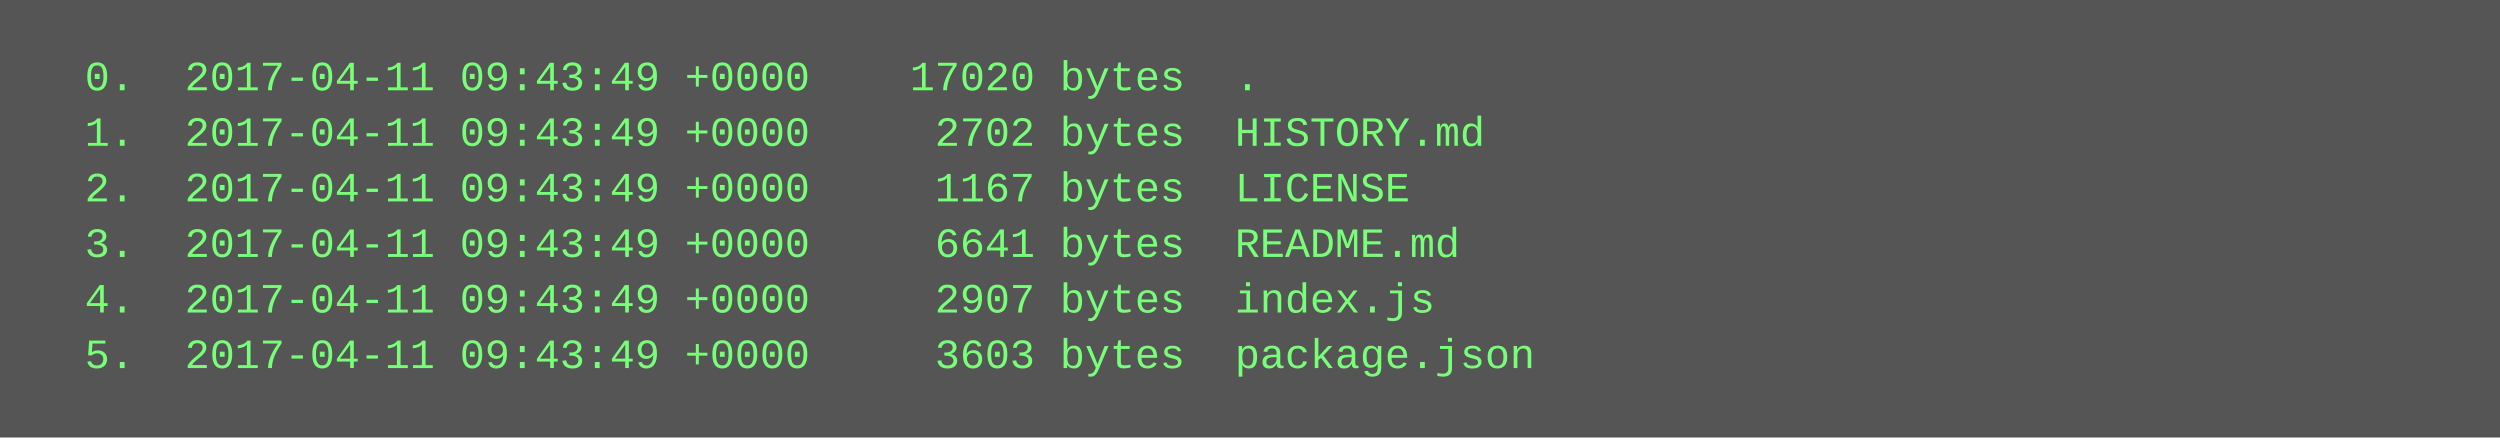
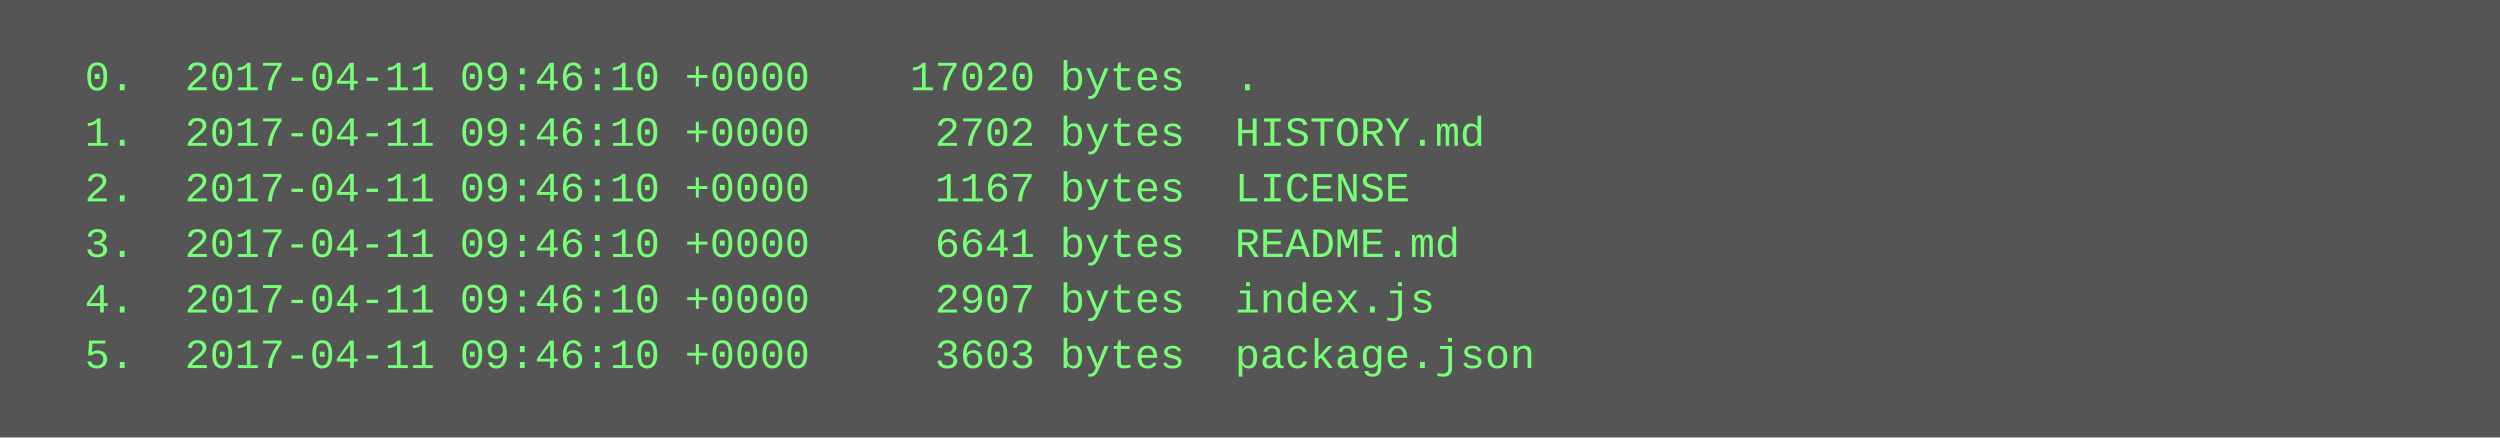
<svg xmlns="http://www.w3.org/2000/svg" height="126" width="720">
  <rect height="126" fill="#555" width="720" />
  <text fill="#7f7" font-family="Courier New" font-size="12" xml:space="preserve">
-     <tspan x="10" y="26">  0.  2017-04-11 09:43:49 +0000    17020 bytes  .</tspan>
-     <tspan x="10" y="42">  1.  2017-04-11 09:43:49 +0000     2702 bytes  HISTORY.md</tspan>
-     <tspan x="10" y="58">  2.  2017-04-11 09:43:49 +0000     1167 bytes  LICENSE</tspan>
-     <tspan x="10" y="74">  3.  2017-04-11 09:43:49 +0000     6641 bytes  README.md</tspan>
-     <tspan x="10" y="90">  4.  2017-04-11 09:43:49 +0000     2907 bytes  index.js</tspan>
-     <tspan x="10" y="106">  5.  2017-04-11 09:43:49 +0000     3603 bytes  package.json</tspan>
+     <tspan x="10" y="26">  0.  2017-04-11 09:46:10 +0000    17020 bytes  .</tspan>
+     <tspan x="10" y="42">  1.  2017-04-11 09:46:10 +0000     2702 bytes  HISTORY.md</tspan>
+     <tspan x="10" y="58">  2.  2017-04-11 09:46:10 +0000     1167 bytes  LICENSE</tspan>
+     <tspan x="10" y="74">  3.  2017-04-11 09:46:10 +0000     6641 bytes  README.md</tspan>
+     <tspan x="10" y="90">  4.  2017-04-11 09:46:10 +0000     2907 bytes  index.js</tspan>
+     <tspan x="10" y="106">  5.  2017-04-11 09:46:10 +0000     3603 bytes  package.json</tspan>
  </text>
</svg>
